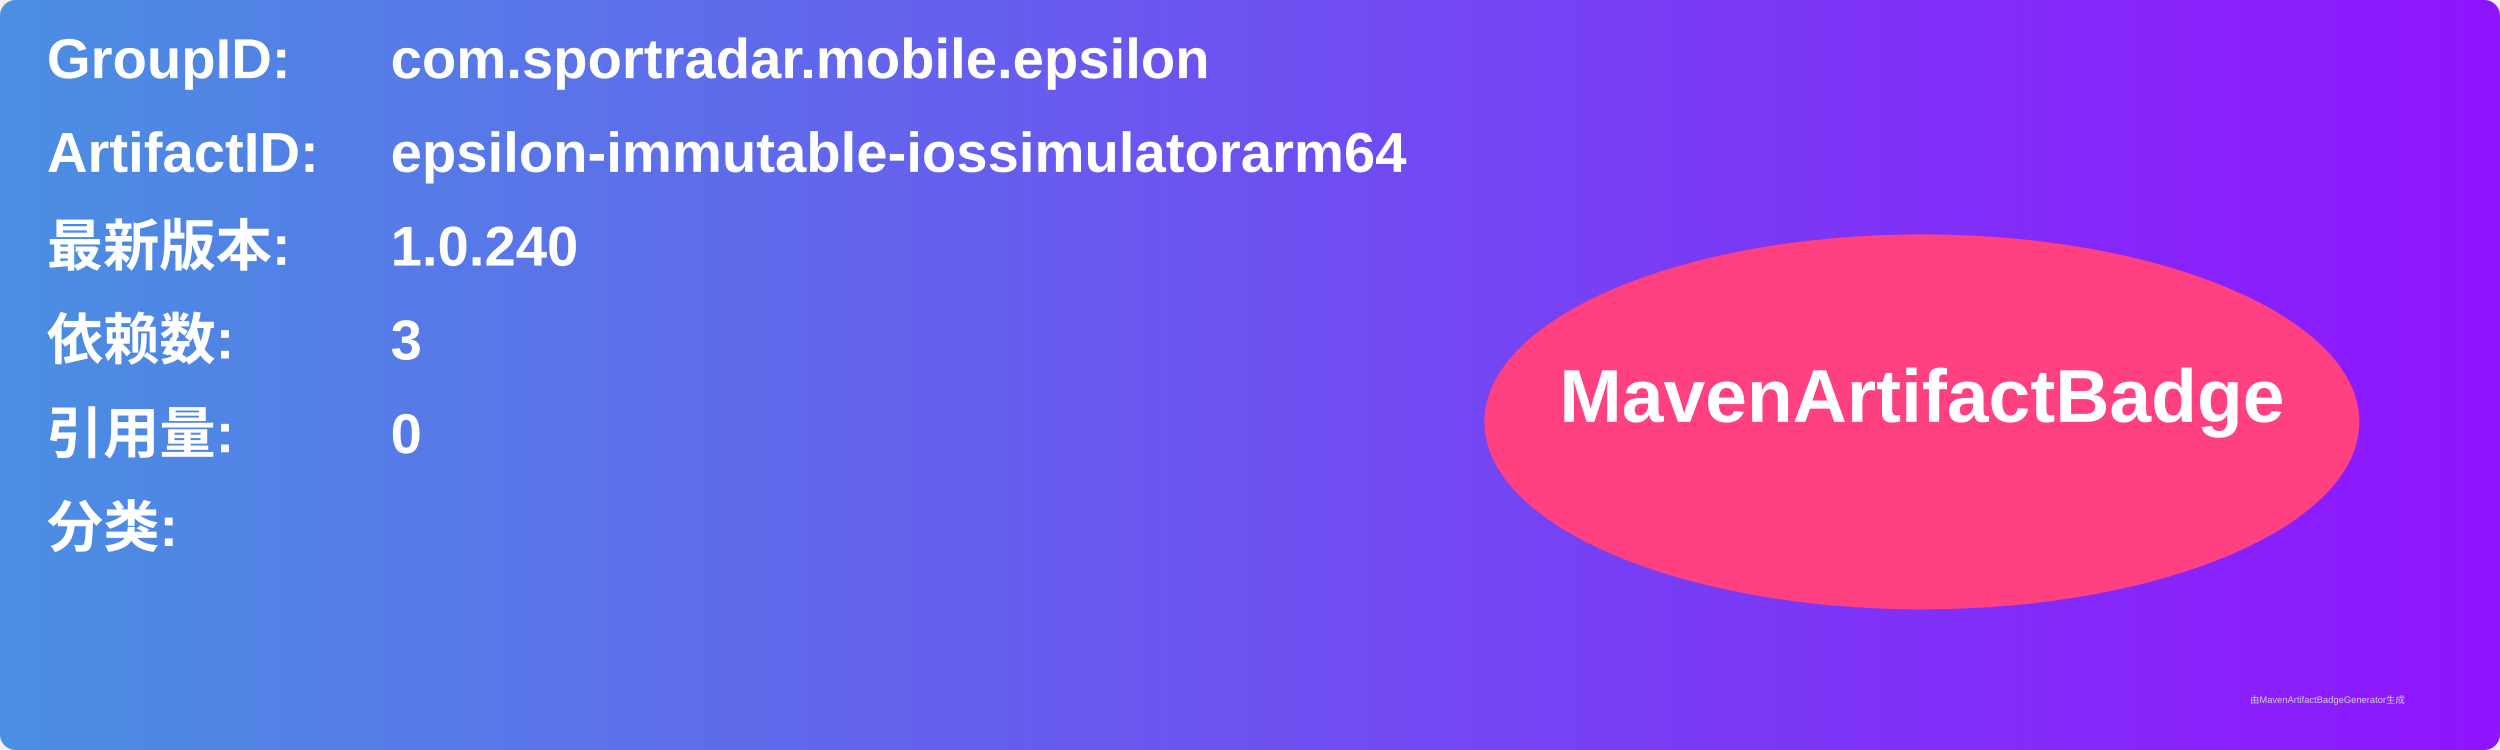
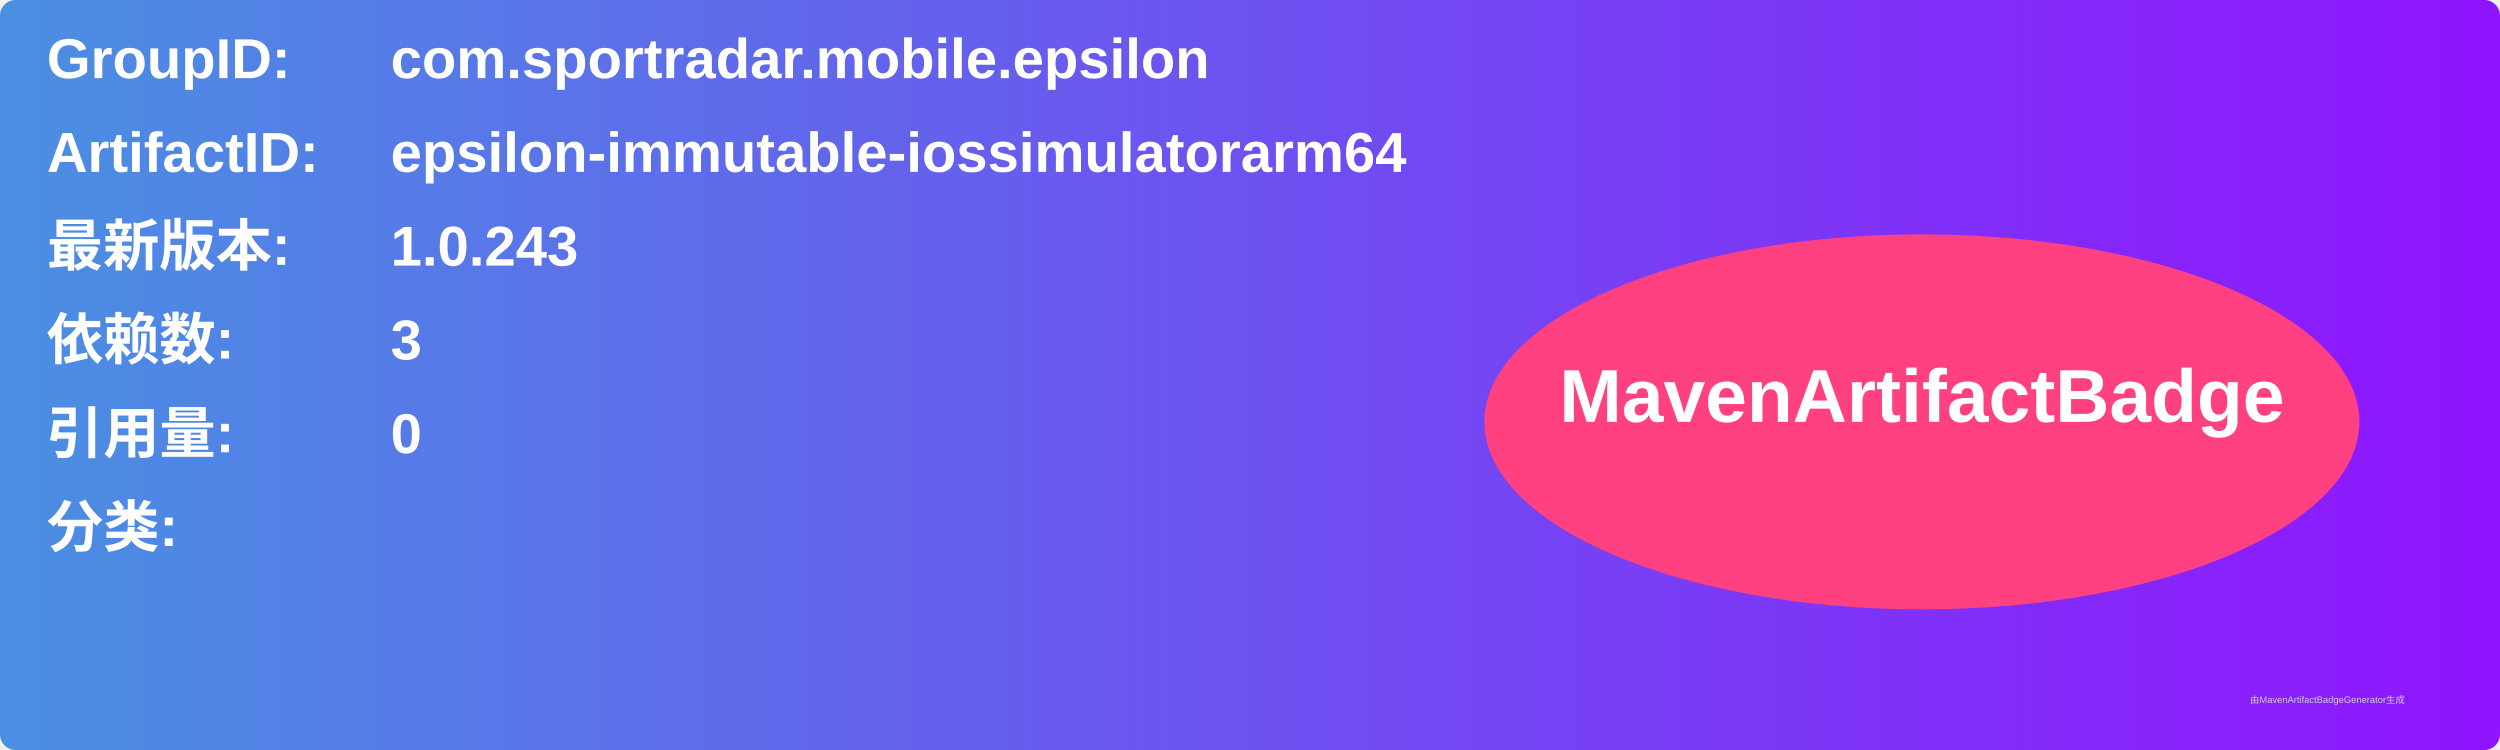
<svg xmlns="http://www.w3.org/2000/svg" width="800" height="240" viewBox="0 0 800 240">
  <linearGradient id="grad" x1="0%" y1="0%" x2="100%" y2="0%">
    <stop offset="0%" stop-color="#4a90e2" />
    <stop offset="100%" stop-color="#9013fe" />
  </linearGradient>
  <rect width="100%" height="100%" rx="5" ry="5" fill="url(#grad)" />
  <g transform="translate(15, 15)">
    <text x="0" y="10" font-family="Arial" font-size="18" fill="white" font-weight="bold" width="260">GroupID:</text>
    <text x="110" y="10" font-family="Arial" font-size="18" fill="white" font-weight="bold" width="460">com.sportradar.mobile.epsilon</text>
    <text x="0" y="40" font-family="Arial" font-size="18" fill="white" font-weight="bold" width="260">ArtifactID:</text>
    <text x="110" y="40" font-family="Arial" font-size="18" fill="white" font-weight="bold" width="460">epsilon-immutable-iossimulatorarm64</text>
    <text x="0" y="70" font-family="Arial" font-size="18" fill="white" font-weight="bold">最新版本:</text>
    <text x="110" y="70" font-family="Arial" font-size="18" fill="white" font-weight="bold">
-       <tspan font-weight="bold">1.0.240</tspan>
+       <tspan font-weight="bold">1.0.243</tspan>
    </text>
    <text x="0" y="100" font-family="Arial" font-size="18" fill="white" font-weight="bold">依赖数: </text>
    <text x="110" y="100" font-family="Arial" font-size="18" fill="white">
      <tspan font-weight="bold">3</tspan>
    </text>
    <text x="0" y="130" font-family="Arial" font-size="18" fill="white" font-weight="bold">引用量: </text>
    <text x="110" y="130" font-family="Arial" font-size="18" fill="white">
      <tspan font-weight="bold">0</tspan>
    </text>
    <text x="0" y="160" font-family="Arial" font-size="18" fill="white" font-weight="bold">分类:</text>
    <text x="10" y="190" font-family="Arial" font-size="10" fill="white">
      <tspan font-weight="bold" />
    </text>
    <ellipse cx="600" cy="120" rx="140" ry="60" fill="#ff4081" />
    <text x="600" y="120" text-anchor="middle" font-family="Arial" font-size="24" fill="white" font-weight="bold">MavenArtifactBadge</text>
  </g>
  <text x="720" y="225" font-family="Arial" font-size="3" fill="#d0d0d0">由MavenArtifactBadgeGenerator生成</text>
</svg>
